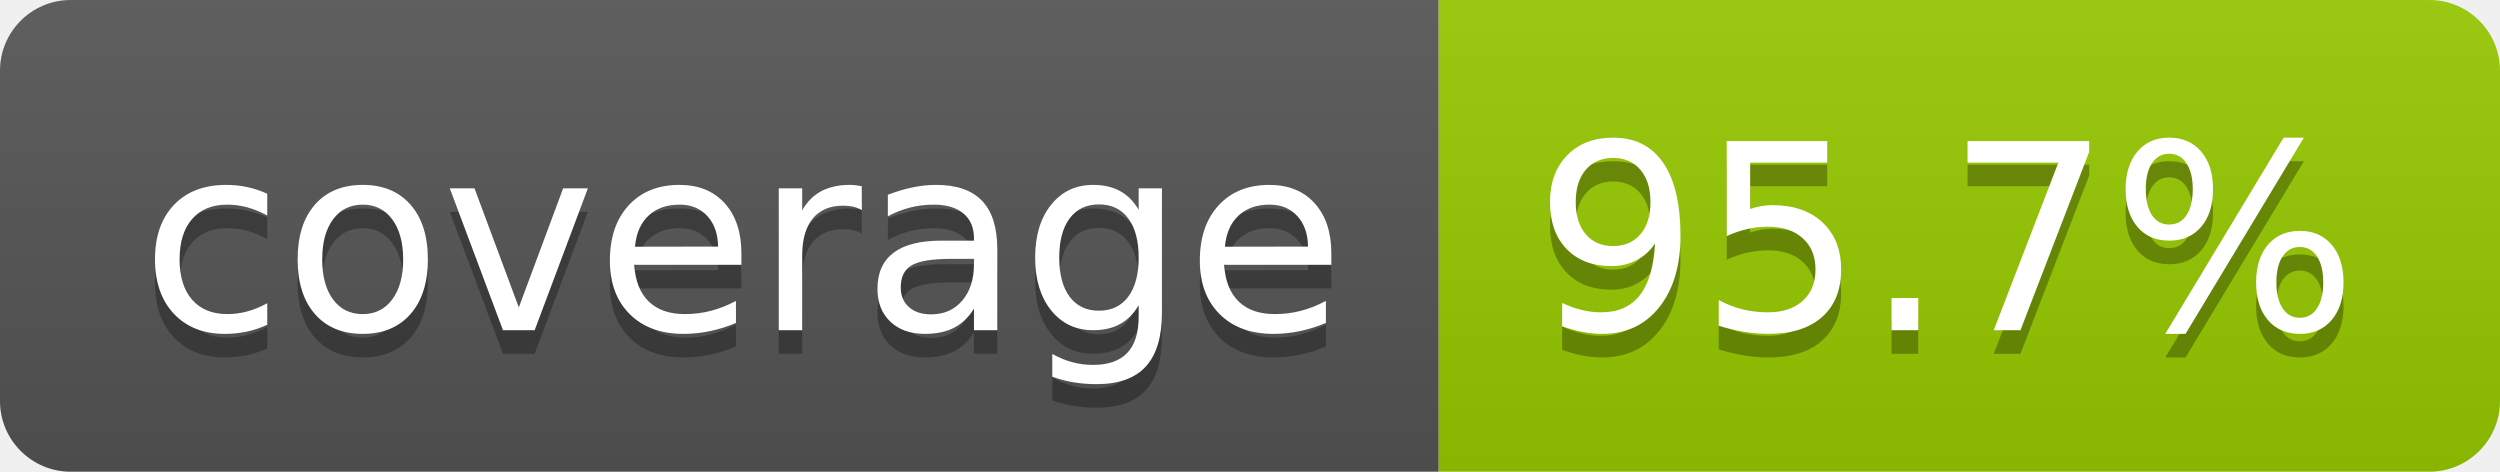
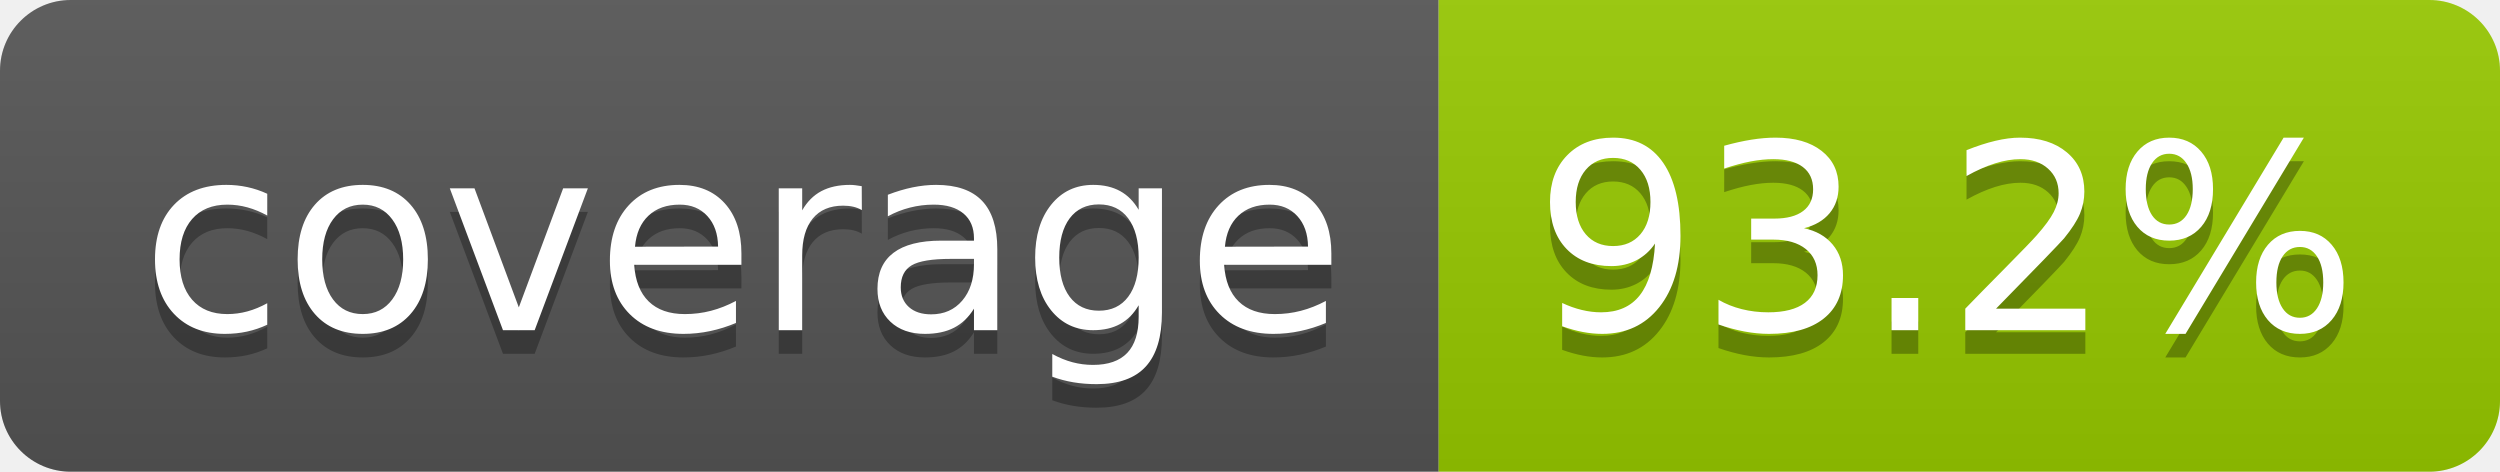
- <svg xmlns="http://www.w3.org/2000/svg" width="106" height="20" role="img" aria-label="coverage: 95.7%">
+ <svg xmlns="http://www.w3.org/2000/svg" width="106" height="20" role="img" aria-label="coverage: 93.2%">
  <linearGradient id="s" x2="0" y2="100%">
    <stop offset="0" stop-color="#bbb" stop-opacity=".1" />
    <stop offset="1" stop-opacity=".1" />
  </linearGradient>
  <clipPath id="r">
    <rect width="106" height="20" rx="3" fill="#fff" />
  </clipPath>
  <g clip-path="url(#r)">
    <rect width="61" height="20" fill="#555" />
    <rect x="61" width="45" height="20" fill="#97ca00" />
    <rect width="106" height="20" fill="url(#s)" />
  </g>
  <g fill="#fff" text-anchor="middle" font-family="Verdana,Geneva,DejaVu Sans,sans-serif" text-rendering="geometricPrecision" font-size="110">
    <text aria-hidden="true" x="315" y="150" fill="#010101" fill-opacity=".3" transform="scale(.1)" textLength="510">coverage</text>
    <text x="315" y="140" transform="scale(.1)" fill="#fff" textLength="510">coverage</text>
-     <text aria-hidden="true" x="825" y="150" fill="#010101" fill-opacity=".3" transform="scale(.1)" textLength="350">95.7%</text>
-     <text x="825" y="140" transform="scale(.1)" fill="#fff" textLength="350">95.7%</text>
+     <text aria-hidden="true" x="825" y="150" fill="#010101" fill-opacity=".3" transform="scale(.1)" textLength="350">93.2%</text>
+     <text x="825" y="140" transform="scale(.1)" fill="#fff" textLength="350">93.2%</text>
  </g>
</svg>
